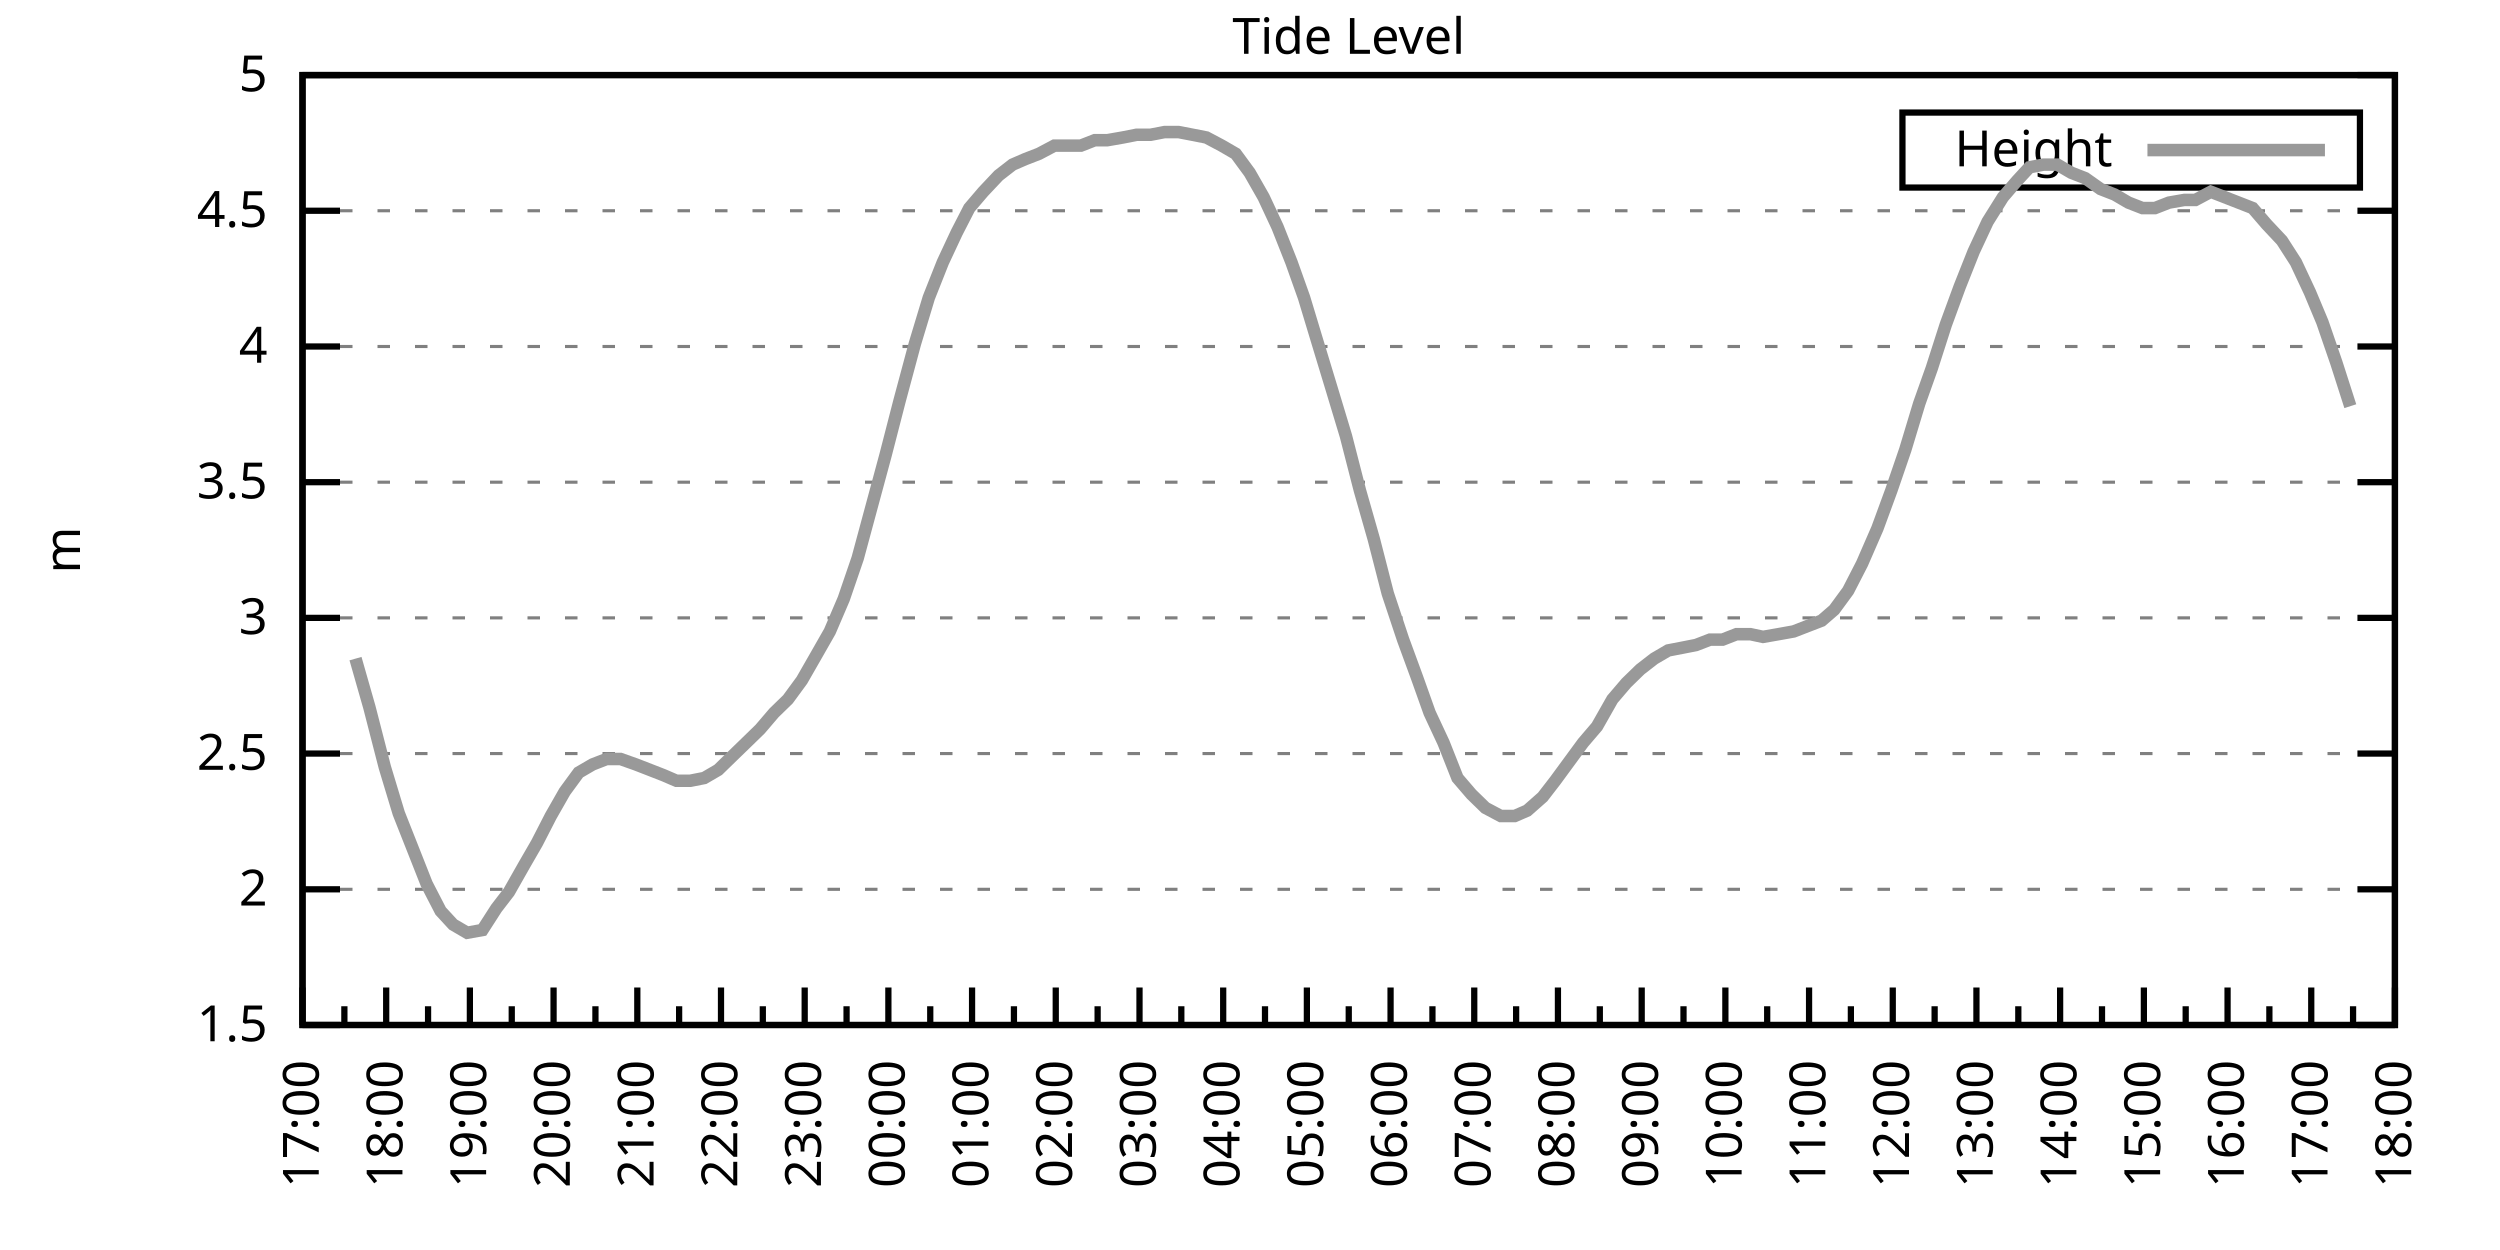
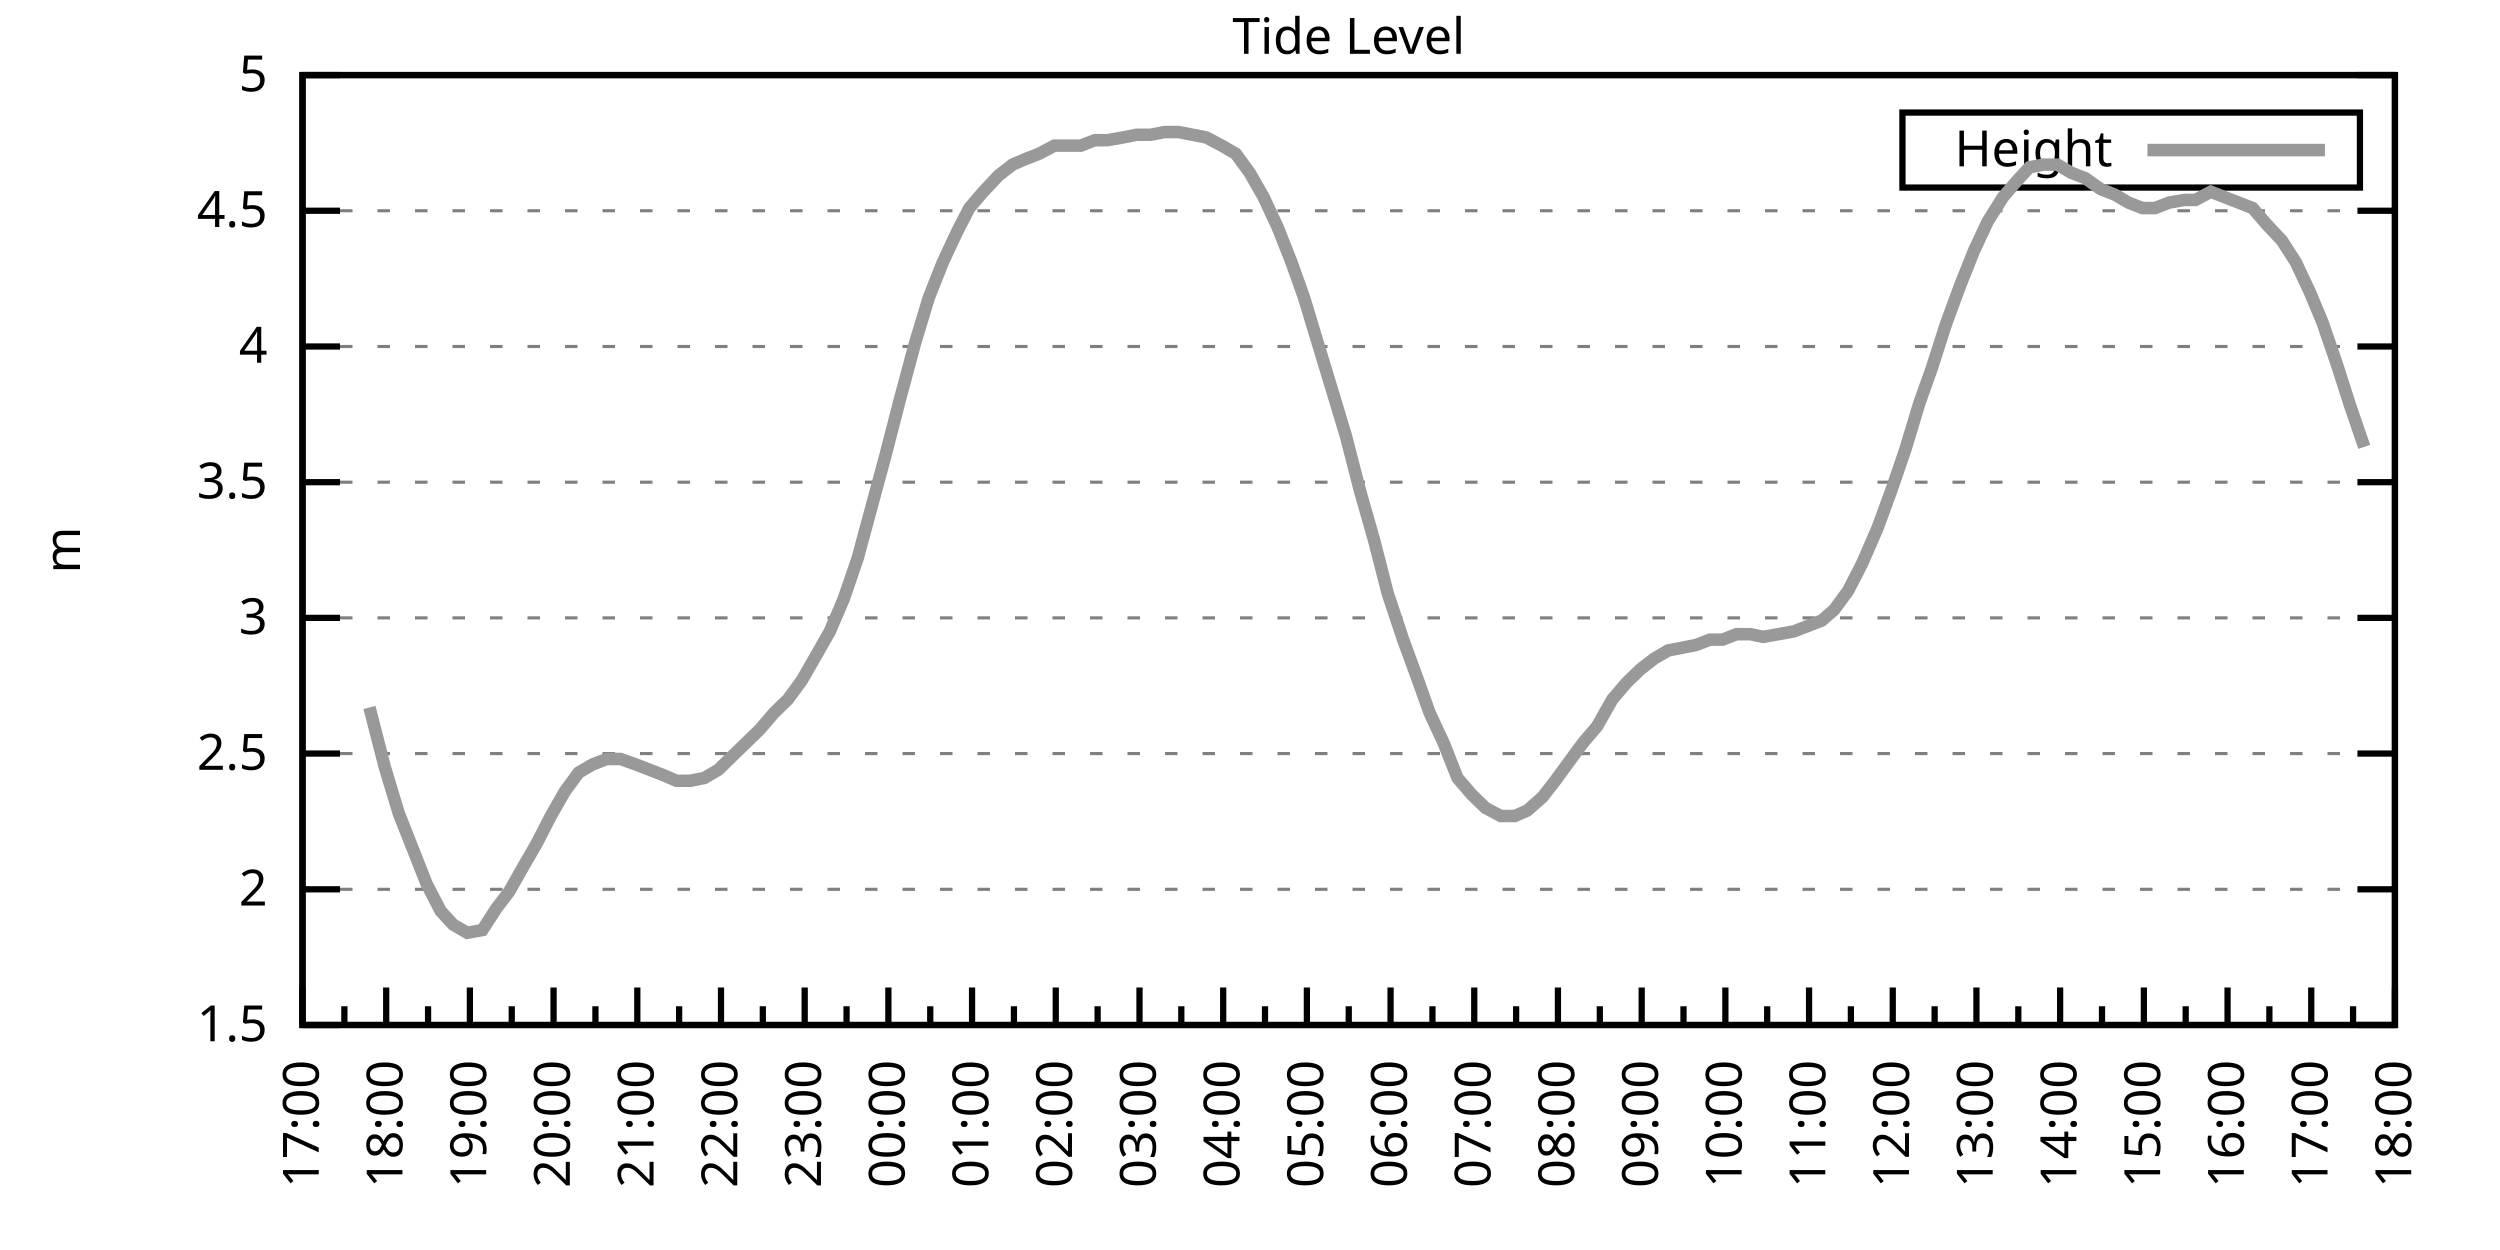
<svg xmlns="http://www.w3.org/2000/svg" xmlns:xlink="http://www.w3.org/1999/xlink" width="400" height="200" viewBox="0 0 400 200">
  <g id="gnuplot_canvas">
    <rect x="0" y="0" width="400" height="200" fill="none" />
    <defs>
      <circle id="gpDot" r="0.5" stroke-width="0.5" stroke="currentColor" />
      <path id="gpPt0" stroke-width="0.333" stroke="currentColor" d="M-1,0 h2 M0,-1 v2" />
      <path id="gpPt1" stroke-width="0.333" stroke="currentColor" d="M-1,-1 L1,1 M1,-1 L-1,1" />
      <path id="gpPt2" stroke-width="0.333" stroke="currentColor" d="M-1,0 L1,0 M0,-1 L0,1 M-1,-1 L1,1 M-1,1 L1,-1" />
      <rect id="gpPt3" stroke-width="0.333" stroke="currentColor" x="-1" y="-1" width="2" height="2" />
      <rect id="gpPt4" stroke-width="0.333" stroke="currentColor" fill="currentColor" x="-1" y="-1" width="2" height="2" />
      <circle id="gpPt5" stroke-width="0.333" stroke="currentColor" cx="0" cy="0" r="1" />
      <use xlink:href="#gpPt5" id="gpPt6" fill="currentColor" stroke="none" />
      <path id="gpPt7" stroke-width="0.333" stroke="currentColor" d="M0,-1.33 L-1.33,0.67 L1.33,0.67 z" />
      <use xlink:href="#gpPt7" id="gpPt8" fill="currentColor" stroke="none" />
      <use xlink:href="#gpPt7" id="gpPt9" stroke="currentColor" transform="rotate(180)" />
      <use xlink:href="#gpPt9" id="gpPt10" fill="currentColor" stroke="none" />
      <use xlink:href="#gpPt3" id="gpPt11" stroke="currentColor" transform="rotate(45)" />
      <use xlink:href="#gpPt11" id="gpPt12" fill="currentColor" stroke="none" />
      <path id="gpPt13" stroke-width="0.333" stroke="currentColor" d="M0,1.330 L1.265,0.411 L0.782,-1.067 L-0.782,-1.076 L-1.265,0.411 z" />
      <use xlink:href="#gpPt13" id="gpPt14" fill="currentColor" stroke="none" />
      <filter id="textbox" filterUnits="objectBoundingBox" x="0" y="0" height="1" width="1">
        <feFlood flood-color="white" flood-opacity="1" result="bgnd" />
        <feComposite in="SourceGraphic" in2="bgnd" operator="atop" />
      </filter>
      <filter id="greybox" filterUnits="objectBoundingBox" x="0" y="0" height="1" width="1">
        <feFlood flood-color="lightgrey" flood-opacity="1" result="grey" />
        <feComposite in="SourceGraphic" in2="grey" operator="atop" />
      </filter>
    </defs>
    <g fill="none" color="white" stroke="currentColor" stroke-width="1.00" stroke-linecap="butt" stroke-linejoin="miter">
</g>
    <g fill="none" color="black" stroke="currentColor" stroke-width="1.00" stroke-linecap="butt" stroke-linejoin="miter">
      <g stroke="none" shape-rendering="crispEdges">
        <polygon fill="rgb(255, 255, 255)" points="48.40,164.00 383.18,164.00 383.18,12.02 48.40,12.02 " />
      </g>
    </g>
    <g fill="none" color="black" stroke="currentColor" stroke-width="1.00" stroke-linecap="butt" stroke-linejoin="miter">
</g>
    <g fill="none" color="black" stroke="black" stroke-width="0.50" stroke-linecap="butt" stroke-linejoin="miter">
</g>
    <g fill="none" color="gray" stroke="currentColor" stroke-width="0.50" stroke-linecap="butt" stroke-linejoin="miter">
      <path stroke="gray" stroke-dasharray="2,4" class="gridline" d="M48.40,164.00 L383.19,164.00  " />
    </g>
    <g fill="none" color="gray" stroke="gray" stroke-width="1.00" stroke-linecap="butt" stroke-linejoin="miter">
</g>
    <g fill="none" color="black" stroke="currentColor" stroke-width="1.00" stroke-linecap="butt" stroke-linejoin="miter">
      <path stroke="black" d="M48.40,164.00 L54.40,164.00 M383.19,164.00 L377.19,164.00  " />
      <g transform="translate(42.80,166.60)" stroke="none" fill="black" font-family="Sans" font-size="8.00" text-anchor="end">
        <text>
          <tspan font-family="Sans"> 1.5</tspan>
        </text>
      </g>
    </g>
    <g fill="none" color="black" stroke="currentColor" stroke-width="1.00" stroke-linecap="butt" stroke-linejoin="miter">
</g>
    <g fill="none" color="black" stroke="black" stroke-width="0.50" stroke-linecap="butt" stroke-linejoin="miter">
</g>
    <g fill="none" color="gray" stroke="currentColor" stroke-width="0.50" stroke-linecap="butt" stroke-linejoin="miter">
      <path stroke="gray" stroke-dasharray="2,4" class="gridline" d="M48.40,142.29 L383.19,142.29  " />
    </g>
    <g fill="none" color="gray" stroke="gray" stroke-width="1.00" stroke-linecap="butt" stroke-linejoin="miter">
</g>
    <g fill="none" color="black" stroke="currentColor" stroke-width="1.00" stroke-linecap="butt" stroke-linejoin="miter">
      <path stroke="black" d="M48.40,142.29 L54.40,142.29 M383.19,142.29 L377.19,142.29  " />
      <g transform="translate(42.80,144.89)" stroke="none" fill="black" font-family="Sans" font-size="8.00" text-anchor="end">
        <text>
          <tspan font-family="Sans"> 2</tspan>
        </text>
      </g>
    </g>
    <g fill="none" color="black" stroke="currentColor" stroke-width="1.00" stroke-linecap="butt" stroke-linejoin="miter">
</g>
    <g fill="none" color="black" stroke="black" stroke-width="0.50" stroke-linecap="butt" stroke-linejoin="miter">
</g>
    <g fill="none" color="gray" stroke="currentColor" stroke-width="0.50" stroke-linecap="butt" stroke-linejoin="miter">
      <path stroke="gray" stroke-dasharray="2,4" class="gridline" d="M48.40,120.57 L383.19,120.57  " />
    </g>
    <g fill="none" color="gray" stroke="gray" stroke-width="1.00" stroke-linecap="butt" stroke-linejoin="miter">
</g>
    <g fill="none" color="black" stroke="currentColor" stroke-width="1.00" stroke-linecap="butt" stroke-linejoin="miter">
      <path stroke="black" d="M48.40,120.57 L54.40,120.57 M383.19,120.57 L377.19,120.57  " />
      <g transform="translate(42.80,123.17)" stroke="none" fill="black" font-family="Sans" font-size="8.00" text-anchor="end">
        <text>
          <tspan font-family="Sans"> 2.5</tspan>
        </text>
      </g>
    </g>
    <g fill="none" color="black" stroke="currentColor" stroke-width="1.00" stroke-linecap="butt" stroke-linejoin="miter">
</g>
    <g fill="none" color="black" stroke="black" stroke-width="0.50" stroke-linecap="butt" stroke-linejoin="miter">
</g>
    <g fill="none" color="gray" stroke="currentColor" stroke-width="0.50" stroke-linecap="butt" stroke-linejoin="miter">
      <path stroke="gray" stroke-dasharray="2,4" class="gridline" d="M48.40,98.86 L383.19,98.86  " />
    </g>
    <g fill="none" color="gray" stroke="gray" stroke-width="1.00" stroke-linecap="butt" stroke-linejoin="miter">
</g>
    <g fill="none" color="black" stroke="currentColor" stroke-width="1.00" stroke-linecap="butt" stroke-linejoin="miter">
      <path stroke="black" d="M48.40,98.86 L54.40,98.86 M383.19,98.86 L377.19,98.86  " />
      <g transform="translate(42.80,101.46)" stroke="none" fill="black" font-family="Sans" font-size="8.00" text-anchor="end">
        <text>
          <tspan font-family="Sans"> 3</tspan>
        </text>
      </g>
    </g>
    <g fill="none" color="black" stroke="currentColor" stroke-width="1.00" stroke-linecap="butt" stroke-linejoin="miter">
</g>
    <g fill="none" color="black" stroke="black" stroke-width="0.50" stroke-linecap="butt" stroke-linejoin="miter">
</g>
    <g fill="none" color="gray" stroke="currentColor" stroke-width="0.50" stroke-linecap="butt" stroke-linejoin="miter">
      <path stroke="gray" stroke-dasharray="2,4" class="gridline" d="M48.40,77.15 L383.19,77.15  " />
    </g>
    <g fill="none" color="gray" stroke="gray" stroke-width="1.00" stroke-linecap="butt" stroke-linejoin="miter">
</g>
    <g fill="none" color="black" stroke="currentColor" stroke-width="1.00" stroke-linecap="butt" stroke-linejoin="miter">
      <path stroke="black" d="M48.40,77.15 L54.40,77.15 M383.19,77.15 L377.19,77.15  " />
      <g transform="translate(42.80,79.75)" stroke="none" fill="black" font-family="Sans" font-size="8.00" text-anchor="end">
        <text>
          <tspan font-family="Sans"> 3.5</tspan>
        </text>
      </g>
    </g>
    <g fill="none" color="black" stroke="currentColor" stroke-width="1.00" stroke-linecap="butt" stroke-linejoin="miter">
</g>
    <g fill="none" color="black" stroke="black" stroke-width="0.50" stroke-linecap="butt" stroke-linejoin="miter">
</g>
    <g fill="none" color="gray" stroke="currentColor" stroke-width="0.50" stroke-linecap="butt" stroke-linejoin="miter">
      <path stroke="gray" stroke-dasharray="2,4" class="gridline" d="M48.40,55.44 L383.19,55.44  " />
    </g>
    <g fill="none" color="gray" stroke="gray" stroke-width="1.00" stroke-linecap="butt" stroke-linejoin="miter">
</g>
    <g fill="none" color="black" stroke="currentColor" stroke-width="1.00" stroke-linecap="butt" stroke-linejoin="miter">
      <path stroke="black" d="M48.40,55.44 L54.40,55.44 M383.19,55.44 L377.19,55.44  " />
      <g transform="translate(42.80,58.04)" stroke="none" fill="black" font-family="Sans" font-size="8.00" text-anchor="end">
        <text>
          <tspan font-family="Sans"> 4</tspan>
        </text>
      </g>
    </g>
    <g fill="none" color="black" stroke="currentColor" stroke-width="1.00" stroke-linecap="butt" stroke-linejoin="miter">
</g>
    <g fill="none" color="black" stroke="black" stroke-width="0.50" stroke-linecap="butt" stroke-linejoin="miter">
</g>
    <g fill="none" color="gray" stroke="currentColor" stroke-width="0.50" stroke-linecap="butt" stroke-linejoin="miter">
      <path stroke="gray" stroke-dasharray="2,4" class="gridline" d="M48.40,33.72 L383.19,33.72  " />
    </g>
    <g fill="none" color="gray" stroke="gray" stroke-width="1.00" stroke-linecap="butt" stroke-linejoin="miter">
</g>
    <g fill="none" color="black" stroke="currentColor" stroke-width="1.00" stroke-linecap="butt" stroke-linejoin="miter">
      <path stroke="black" d="M48.40,33.72 L54.40,33.72 M383.19,33.72 L377.19,33.72  " />
      <g transform="translate(42.80,36.32)" stroke="none" fill="black" font-family="Sans" font-size="8.00" text-anchor="end">
        <text>
          <tspan font-family="Sans"> 4.5</tspan>
        </text>
      </g>
    </g>
    <g fill="none" color="black" stroke="currentColor" stroke-width="1.00" stroke-linecap="butt" stroke-linejoin="miter">
</g>
    <g fill="none" color="black" stroke="black" stroke-width="0.50" stroke-linecap="butt" stroke-linejoin="miter">
</g>
    <g fill="none" color="gray" stroke="currentColor" stroke-width="0.50" stroke-linecap="butt" stroke-linejoin="miter">
      <path stroke="gray" stroke-dasharray="2,4" class="gridline" d="M48.40,12.01 L383.19,12.01  " />
    </g>
    <g fill="none" color="gray" stroke="gray" stroke-width="1.00" stroke-linecap="butt" stroke-linejoin="miter">
</g>
    <g fill="none" color="black" stroke="currentColor" stroke-width="1.00" stroke-linecap="butt" stroke-linejoin="miter">
      <path stroke="black" d="M48.40,12.01 L54.40,12.01 M383.19,12.01 L377.19,12.01  " />
      <g transform="translate(42.80,14.61)" stroke="none" fill="black" font-family="Sans" font-size="8.00" text-anchor="end">
        <text>
          <tspan font-family="Sans"> 5</tspan>
        </text>
      </g>
    </g>
    <g fill="none" color="black" stroke="currentColor" stroke-width="1.00" stroke-linecap="butt" stroke-linejoin="miter">
      <path stroke="black" d="M48.40,164.00 L48.40,158.00  " />
      <g transform="translate(51.00,169.60) rotate(270)" stroke="none" fill="black" font-family="Sans" font-size="8.00" text-anchor="end">
        <text>
          <tspan font-family="Sans">17:00</tspan>
        </text>
      </g>
    </g>
    <g fill="none" color="black" stroke="currentColor" stroke-width="1.00" stroke-linecap="butt" stroke-linejoin="miter">
      <path stroke="black" d="M55.10,164.00 L55.10,161.00 M61.79,164.00 L61.79,158.00  " />
      <g transform="translate(64.39,169.60) rotate(270)" stroke="none" fill="black" font-family="Sans" font-size="8.00" text-anchor="end">
        <text>
          <tspan font-family="Sans">18:00</tspan>
        </text>
      </g>
    </g>
    <g fill="none" color="black" stroke="currentColor" stroke-width="1.00" stroke-linecap="butt" stroke-linejoin="miter">
      <path stroke="black" d="M68.49,164.00 L68.49,161.00 M75.18,164.00 L75.18,158.00  " />
      <g transform="translate(77.78,169.60) rotate(270)" stroke="none" fill="black" font-family="Sans" font-size="8.00" text-anchor="end">
        <text>
          <tspan font-family="Sans">19:00</tspan>
        </text>
      </g>
    </g>
    <g fill="none" color="black" stroke="currentColor" stroke-width="1.00" stroke-linecap="butt" stroke-linejoin="miter">
      <path stroke="black" d="M81.88,164.00 L81.88,161.00 M88.57,164.00 L88.57,158.00  " />
      <g transform="translate(91.17,169.60) rotate(270)" stroke="none" fill="black" font-family="Sans" font-size="8.00" text-anchor="end">
        <text>
          <tspan font-family="Sans">20:00</tspan>
        </text>
      </g>
    </g>
    <g fill="none" color="black" stroke="currentColor" stroke-width="1.00" stroke-linecap="butt" stroke-linejoin="miter">
      <path stroke="black" d="M95.27,164.00 L95.27,161.00 M101.97,164.00 L101.97,158.00  " />
      <g transform="translate(104.57,169.60) rotate(270)" stroke="none" fill="black" font-family="Sans" font-size="8.00" text-anchor="end">
        <text>
          <tspan font-family="Sans">21:00</tspan>
        </text>
      </g>
    </g>
    <g fill="none" color="black" stroke="currentColor" stroke-width="1.00" stroke-linecap="butt" stroke-linejoin="miter">
      <path stroke="black" d="M108.66,164.00 L108.66,161.00 M115.36,164.00 L115.36,158.00  " />
      <g transform="translate(117.96,169.60) rotate(270)" stroke="none" fill="black" font-family="Sans" font-size="8.00" text-anchor="end">
        <text>
          <tspan font-family="Sans">22:00</tspan>
        </text>
      </g>
    </g>
    <g fill="none" color="black" stroke="currentColor" stroke-width="1.00" stroke-linecap="butt" stroke-linejoin="miter">
      <path stroke="black" d="M122.05,164.00 L122.05,161.00 M128.75,164.00 L128.75,158.00  " />
      <g transform="translate(131.35,169.60) rotate(270)" stroke="none" fill="black" font-family="Sans" font-size="8.00" text-anchor="end">
        <text>
          <tspan font-family="Sans">23:00</tspan>
        </text>
      </g>
    </g>
    <g fill="none" color="black" stroke="currentColor" stroke-width="1.00" stroke-linecap="butt" stroke-linejoin="miter">
      <path stroke="black" d="M135.45,164.00 L135.45,161.00 M142.14,164.00 L142.14,158.00  " />
      <g transform="translate(144.74,169.60) rotate(270)" stroke="none" fill="black" font-family="Sans" font-size="8.00" text-anchor="end">
        <text>
          <tspan font-family="Sans">00:00</tspan>
        </text>
      </g>
    </g>
    <g fill="none" color="black" stroke="currentColor" stroke-width="1.00" stroke-linecap="butt" stroke-linejoin="miter">
      <path stroke="black" d="M148.84,164.00 L148.84,161.00 M155.53,164.00 L155.53,158.00  " />
      <g transform="translate(158.13,169.60) rotate(270)" stroke="none" fill="black" font-family="Sans" font-size="8.00" text-anchor="end">
        <text>
          <tspan font-family="Sans">01:00</tspan>
        </text>
      </g>
    </g>
    <g fill="none" color="black" stroke="currentColor" stroke-width="1.00" stroke-linecap="butt" stroke-linejoin="miter">
      <path stroke="black" d="M162.23,164.00 L162.23,161.00 M168.92,164.00 L168.92,158.00  " />
      <g transform="translate(171.52,169.60) rotate(270)" stroke="none" fill="black" font-family="Sans" font-size="8.00" text-anchor="end">
        <text>
          <tspan font-family="Sans">02:00</tspan>
        </text>
      </g>
    </g>
    <g fill="none" color="black" stroke="currentColor" stroke-width="1.00" stroke-linecap="butt" stroke-linejoin="miter">
      <path stroke="black" d="M175.62,164.00 L175.62,161.00 M182.32,164.00 L182.32,158.00  " />
      <g transform="translate(184.92,169.60) rotate(270)" stroke="none" fill="black" font-family="Sans" font-size="8.00" text-anchor="end">
        <text>
          <tspan font-family="Sans">03:00</tspan>
        </text>
      </g>
    </g>
    <g fill="none" color="black" stroke="currentColor" stroke-width="1.00" stroke-linecap="butt" stroke-linejoin="miter">
      <path stroke="black" d="M189.01,164.00 L189.01,161.00 M195.71,164.00 L195.71,158.00  " />
      <g transform="translate(198.31,169.60) rotate(270)" stroke="none" fill="black" font-family="Sans" font-size="8.00" text-anchor="end">
        <text>
          <tspan font-family="Sans">04:00</tspan>
        </text>
      </g>
    </g>
    <g fill="none" color="black" stroke="currentColor" stroke-width="1.00" stroke-linecap="butt" stroke-linejoin="miter">
      <path stroke="black" d="M202.40,164.00 L202.40,161.00 M209.10,164.00 L209.10,158.00  " />
      <g transform="translate(211.70,169.60) rotate(270)" stroke="none" fill="black" font-family="Sans" font-size="8.00" text-anchor="end">
        <text>
          <tspan font-family="Sans">05:00</tspan>
        </text>
      </g>
    </g>
    <g fill="none" color="black" stroke="currentColor" stroke-width="1.00" stroke-linecap="butt" stroke-linejoin="miter">
      <path stroke="black" d="M215.80,164.00 L215.80,161.00 M222.49,164.00 L222.49,158.00  " />
      <g transform="translate(225.09,169.60) rotate(270)" stroke="none" fill="black" font-family="Sans" font-size="8.00" text-anchor="end">
        <text>
          <tspan font-family="Sans">06:00</tspan>
        </text>
      </g>
    </g>
    <g fill="none" color="black" stroke="currentColor" stroke-width="1.00" stroke-linecap="butt" stroke-linejoin="miter">
      <path stroke="black" d="M229.19,164.00 L229.19,161.00 M235.88,164.00 L235.88,158.00  " />
      <g transform="translate(238.48,169.60) rotate(270)" stroke="none" fill="black" font-family="Sans" font-size="8.00" text-anchor="end">
        <text>
          <tspan font-family="Sans">07:00</tspan>
        </text>
      </g>
    </g>
    <g fill="none" color="black" stroke="currentColor" stroke-width="1.00" stroke-linecap="butt" stroke-linejoin="miter">
      <path stroke="black" d="M242.58,164.00 L242.58,161.00 M249.27,164.00 L249.27,158.00  " />
      <g transform="translate(251.87,169.60) rotate(270)" stroke="none" fill="black" font-family="Sans" font-size="8.00" text-anchor="end">
        <text>
          <tspan font-family="Sans">08:00</tspan>
        </text>
      </g>
    </g>
    <g fill="none" color="black" stroke="currentColor" stroke-width="1.00" stroke-linecap="butt" stroke-linejoin="miter">
      <path stroke="black" d="M255.97,164.00 L255.97,161.00 M262.67,164.00 L262.67,158.00  " />
      <g transform="translate(265.27,169.60) rotate(270)" stroke="none" fill="black" font-family="Sans" font-size="8.00" text-anchor="end">
        <text>
          <tspan font-family="Sans">09:00</tspan>
        </text>
      </g>
    </g>
    <g fill="none" color="black" stroke="currentColor" stroke-width="1.00" stroke-linecap="butt" stroke-linejoin="miter">
      <path stroke="black" d="M269.36,164.00 L269.36,161.00 M276.06,164.00 L276.06,158.00  " />
      <g transform="translate(278.66,169.60) rotate(270)" stroke="none" fill="black" font-family="Sans" font-size="8.00" text-anchor="end">
        <text>
          <tspan font-family="Sans">10:00</tspan>
        </text>
      </g>
    </g>
    <g fill="none" color="black" stroke="currentColor" stroke-width="1.00" stroke-linecap="butt" stroke-linejoin="miter">
      <path stroke="black" d="M282.75,164.00 L282.75,161.00 M289.45,164.00 L289.45,158.00  " />
      <g transform="translate(292.05,169.60) rotate(270)" stroke="none" fill="black" font-family="Sans" font-size="8.00" text-anchor="end">
        <text>
          <tspan font-family="Sans">11:00</tspan>
        </text>
      </g>
    </g>
    <g fill="none" color="black" stroke="currentColor" stroke-width="1.00" stroke-linecap="butt" stroke-linejoin="miter">
      <path stroke="black" d="M296.14,164.00 L296.14,161.00 M302.84,164.00 L302.84,158.00  " />
      <g transform="translate(305.44,169.60) rotate(270)" stroke="none" fill="black" font-family="Sans" font-size="8.00" text-anchor="end">
        <text>
          <tspan font-family="Sans">12:00</tspan>
        </text>
      </g>
    </g>
    <g fill="none" color="black" stroke="currentColor" stroke-width="1.00" stroke-linecap="butt" stroke-linejoin="miter">
      <path stroke="black" d="M309.54,164.00 L309.54,161.00 M316.23,164.00 L316.23,158.00  " />
      <g transform="translate(318.83,169.60) rotate(270)" stroke="none" fill="black" font-family="Sans" font-size="8.00" text-anchor="end">
        <text>
          <tspan font-family="Sans">13:00</tspan>
        </text>
      </g>
    </g>
    <g fill="none" color="black" stroke="currentColor" stroke-width="1.00" stroke-linecap="butt" stroke-linejoin="miter">
      <path stroke="black" d="M322.93,164.00 L322.93,161.00 M329.62,164.00 L329.62,158.00  " />
      <g transform="translate(332.22,169.60) rotate(270)" stroke="none" fill="black" font-family="Sans" font-size="8.00" text-anchor="end">
        <text>
          <tspan font-family="Sans">14:00</tspan>
        </text>
      </g>
    </g>
    <g fill="none" color="black" stroke="currentColor" stroke-width="1.00" stroke-linecap="butt" stroke-linejoin="miter">
      <path stroke="black" d="M336.32,164.00 L336.32,161.00 M343.02,164.00 L343.02,158.00  " />
      <g transform="translate(345.62,169.60) rotate(270)" stroke="none" fill="black" font-family="Sans" font-size="8.00" text-anchor="end">
        <text>
          <tspan font-family="Sans">15:00</tspan>
        </text>
      </g>
    </g>
    <g fill="none" color="black" stroke="currentColor" stroke-width="1.00" stroke-linecap="butt" stroke-linejoin="miter">
      <path stroke="black" d="M349.71,164.00 L349.71,161.00 M356.41,164.00 L356.41,158.00  " />
      <g transform="translate(359.01,169.60) rotate(270)" stroke="none" fill="black" font-family="Sans" font-size="8.00" text-anchor="end">
        <text>
          <tspan font-family="Sans">16:00</tspan>
        </text>
      </g>
    </g>
    <g fill="none" color="black" stroke="currentColor" stroke-width="1.00" stroke-linecap="butt" stroke-linejoin="miter">
      <path stroke="black" d="M363.10,164.00 L363.10,161.00 M369.80,164.00 L369.80,158.00  " />
      <g transform="translate(372.40,169.60) rotate(270)" stroke="none" fill="black" font-family="Sans" font-size="8.00" text-anchor="end">
        <text>
          <tspan font-family="Sans">17:00</tspan>
        </text>
      </g>
    </g>
    <g fill="none" color="black" stroke="currentColor" stroke-width="1.00" stroke-linecap="butt" stroke-linejoin="miter">
      <path stroke="black" d="M376.49,164.00 L376.49,161.00 M383.19,164.00 L383.19,158.00  " />
      <g transform="translate(385.79,169.60) rotate(270)" stroke="none" fill="black" font-family="Sans" font-size="8.00" text-anchor="end">
        <text>
          <tspan font-family="Sans">18:00</tspan>
        </text>
      </g>
    </g>
    <g fill="none" color="black" stroke="currentColor" stroke-width="1.00" stroke-linecap="butt" stroke-linejoin="miter">
</g>
    <g fill="none" color="black" stroke="currentColor" stroke-width="1.00" stroke-linecap="butt" stroke-linejoin="miter">
      <path stroke="black" d="M48.40,12.01 L48.40,164.00 L383.19,164.00 L383.19,12.01 L48.40,12.01 Z  " />
    </g>
    <g fill="none" color="black" stroke="currentColor" stroke-width="1.00" stroke-linecap="butt" stroke-linejoin="miter">
      <g transform="translate(12.80,88.01) rotate(270)" stroke="none" fill="black" font-family="Sans" font-size="8.00" text-anchor="middle">
        <text>
          <tspan font-family="Sans">m</tspan>
        </text>
      </g>
    </g>
    <g fill="none" color="black" stroke="currentColor" stroke-width="1.00" stroke-linecap="butt" stroke-linejoin="miter">
</g>
    <g fill="none" color="black" stroke="currentColor" stroke-width="1.00" stroke-linecap="butt" stroke-linejoin="miter">
      <path stroke="black" d="M304.39,30.01 L304.39,18.01 L377.59,18.01 L377.59,30.01 L304.39,30.01 Z  " />
    </g>
    <g id="Tide_level_plot_1">
      <g fill="none" color="white" stroke="black" stroke-width="2.00" stroke-linecap="butt" stroke-linejoin="miter">
</g>
      <g fill="none" color="black" stroke="currentColor" stroke-width="2.00" stroke-linecap="butt" stroke-linejoin="miter">
        <g transform="translate(337.99,26.61)" stroke="none" fill="black" font-family="Sans" font-size="8.00" text-anchor="end">
          <text>
            <tspan font-family="Sans">Height</tspan>
          </text>
        </g>
      </g>
      <g fill="none" color="black" stroke="currentColor" stroke-width="2.00" stroke-linecap="butt" stroke-linejoin="miter">
-         <path stroke="rgb(153, 153, 153)" d="M343.59,24.01 L371.99,24.01 M56.88,105.38 L59.11,113.19 L61.57,122.75 L63.80,130.13 L66.03,135.77 L68.26,141.42   L70.50,145.76 L72.50,147.93 L74.74,149.24 L77.19,148.80 L79.42,145.33 L81.43,142.72 L83.89,138.38 L85.90,134.90   L88.13,130.56 L90.36,126.65 L92.59,123.61 L94.82,122.31 L97.06,121.44 L99.29,121.44 L101.74,122.31 L103.98,123.18   L106.21,124.05 L108.22,124.92 L110.45,124.92 L112.68,124.48 L114.91,123.18 L117.14,121.01 L119.38,118.84 L121.61,116.67   L123.84,114.06 L126.07,111.89 L128.30,108.85 L130.54,104.94 L132.77,101.03 L135.00,95.82 L137.23,89.31 L139.46,81.06   L141.69,72.81 L143.93,64.12 L146.38,55.00 L148.61,47.62 L150.85,41.97 L153.08,37.20 L155.09,33.29 L157.32,30.68   L159.77,28.08 L162.01,26.34 L164.01,25.47 L166.25,24.60 L168.70,23.30 L170.93,23.30 L172.94,23.30 L175.17,22.43   L177.18,22.43 L179.64,22.00 L181.87,21.56 L184.10,21.56 L186.33,21.13 L188.57,21.13 L190.80,21.56 L193.03,22.00   L195.48,23.30 L197.72,24.60 L199.95,27.64 L202.18,31.55 L204.41,36.33 L206.64,41.97 L208.65,47.62 L210.88,55.00   L213.12,62.38 L215.35,69.77 L217.58,78.45 L219.81,86.27 L222.04,94.95 L224.50,102.34 L226.73,108.42 L228.74,114.06   L230.97,118.84 L233.20,124.48 L235.44,127.09 L237.67,129.26 L240.12,130.56 L242.36,130.56 L244.36,129.69 L246.82,127.52   L248.83,124.92 L251.06,121.88 L253.29,118.84 L255.52,116.23 L257.98,111.89 L260.21,109.28 L262.44,107.11 L264.67,105.38   L266.91,104.07 L269.14,103.64 L271.37,103.20 L273.60,102.34 L275.61,102.34 L277.84,101.47 L280.07,101.47 L282.08,101.90   L284.54,101.47 L286.99,101.03 L289.23,100.16 L291.46,99.30 L293.47,97.56 L295.70,94.52 L297.93,90.18 L300.39,84.53   L302.62,78.45 L304.85,71.94 L307.08,64.56 L309.09,58.91 L311.32,51.96 L313.55,45.88 L315.79,40.24 L318.02,35.46   L320.47,31.55 L322.70,28.95 L324.71,26.77 L326.95,26.34 L329.18,26.34 L331.41,27.64 L333.64,28.51 L336.10,30.25   L338.33,31.12 L340.56,32.42 L342.79,33.29 L344.80,33.29 L347.03,32.42 L349.49,31.99 L351.27,31.99 L353.73,30.68   L355.96,31.55 L358.19,32.42 L360.42,33.29 L362.66,35.89 L365.11,38.50 L367.34,41.97 L369.58,46.75 L371.58,51.53   L373.82,58.04 L376.05,64.99  " />
+         <path stroke="rgb(153, 153, 153)" d="M343.59,24.01 L371.99,24.01 M59.11,113.19 L61.57,122.75 L63.80,130.13 L66.03,135.77 L68.26,141.42 L70.50,145.76   L72.50,147.93 L74.74,149.24 L77.19,148.80 L79.42,145.33 L81.43,142.72 L83.89,138.38 L85.90,134.90 L88.13,130.56   L90.36,126.65 L92.59,123.61 L94.82,122.31 L97.06,121.44 L99.29,121.44 L101.74,122.31 L103.98,123.18 L106.21,124.05   L108.22,124.92 L110.45,124.92 L112.68,124.48 L114.91,123.18 L117.14,121.01 L119.38,118.84 L121.61,116.67 L123.84,114.06   L126.07,111.89 L128.30,108.85 L130.54,104.94 L132.77,101.03 L135.00,95.82 L137.23,89.31 L139.46,81.06 L141.69,72.81   L143.93,64.12 L146.38,55.00 L148.61,47.62 L150.85,41.97 L153.08,37.20 L155.09,33.29 L157.32,30.68 L159.77,28.08   L162.01,26.34 L164.01,25.47 L166.25,24.60 L168.70,23.30 L170.93,23.30 L172.94,23.30 L175.17,22.43 L177.18,22.43   L179.64,22.00 L181.87,21.56 L184.10,21.56 L186.33,21.13 L188.57,21.13 L190.80,21.56 L193.03,22.00 L195.48,23.30   L197.72,24.60 L199.95,27.64 L202.18,31.55 L204.41,36.33 L206.64,41.97 L208.65,47.62 L210.88,55.00 L213.12,62.38   L215.35,69.77 L217.58,78.45 L219.81,86.27 L222.04,94.95 L224.50,102.34 L226.73,108.42 L228.74,114.06 L230.97,118.84   L233.20,124.48 L235.44,127.09 L237.67,129.26 L240.12,130.56 L242.36,130.56 L244.36,129.69 L246.82,127.52 L248.83,124.92   L251.06,121.88 L253.29,118.84 L255.52,116.23 L257.98,111.89 L260.21,109.28 L262.44,107.11 L264.67,105.38 L266.91,104.07   L269.14,103.64 L271.37,103.20 L273.60,102.34 L275.61,102.34 L277.84,101.47 L280.07,101.47 L282.08,101.90 L284.54,101.47   L286.99,101.03 L289.23,100.16 L291.46,99.30 L293.47,97.56 L295.70,94.52 L297.93,90.18 L300.39,84.53 L302.62,78.45   L304.85,71.94 L307.08,64.56 L309.09,58.91 L311.32,51.96 L313.55,45.88 L315.79,40.24 L318.02,35.46 L320.47,31.55   L322.70,28.95 L324.71,26.77 L326.95,26.34 L329.18,26.34 L331.41,27.64 L333.64,28.51 L336.10,30.25 L338.33,31.12   L340.56,32.42 L342.79,33.29 L344.80,33.29 L347.03,32.42 L349.49,31.99 L351.27,31.99 L353.73,30.68 L355.96,31.55   L358.19,32.42 L360.42,33.29 L362.66,35.89 L365.11,38.50 L367.34,41.97 L369.58,46.75 L371.58,51.53 L373.82,58.04   L376.05,64.99 L378.28,71.50  " />
      </g>
    </g>
    <g fill="none" color="black" stroke="currentColor" stroke-width="2.00" stroke-linecap="butt" stroke-linejoin="miter">
</g>
    <g fill="none" color="black" stroke="black" stroke-width="1.00" stroke-linecap="butt" stroke-linejoin="miter">
</g>
    <g fill="none" color="black" stroke="currentColor" stroke-width="1.00" stroke-linecap="butt" stroke-linejoin="miter">
      <path stroke="black" d="M48.40,12.01 L48.40,164.00 L383.19,164.00 L383.19,12.01 L48.40,12.01 Z  " />
    </g>
    <g fill="none" color="black" stroke="currentColor" stroke-width="1.00" stroke-linecap="butt" stroke-linejoin="miter">
      <g transform="translate(215.79,8.61)" stroke="none" fill="black" font-family="Sans" font-size="8.00" text-anchor="middle">
        <text>
          <tspan font-family="Sans">Tide Level</tspan>
        </text>
      </g>
    </g>
    <g fill="none" color="black" stroke="currentColor" stroke-width="1.00" stroke-linecap="butt" stroke-linejoin="miter">
</g>
  </g>
</svg>
